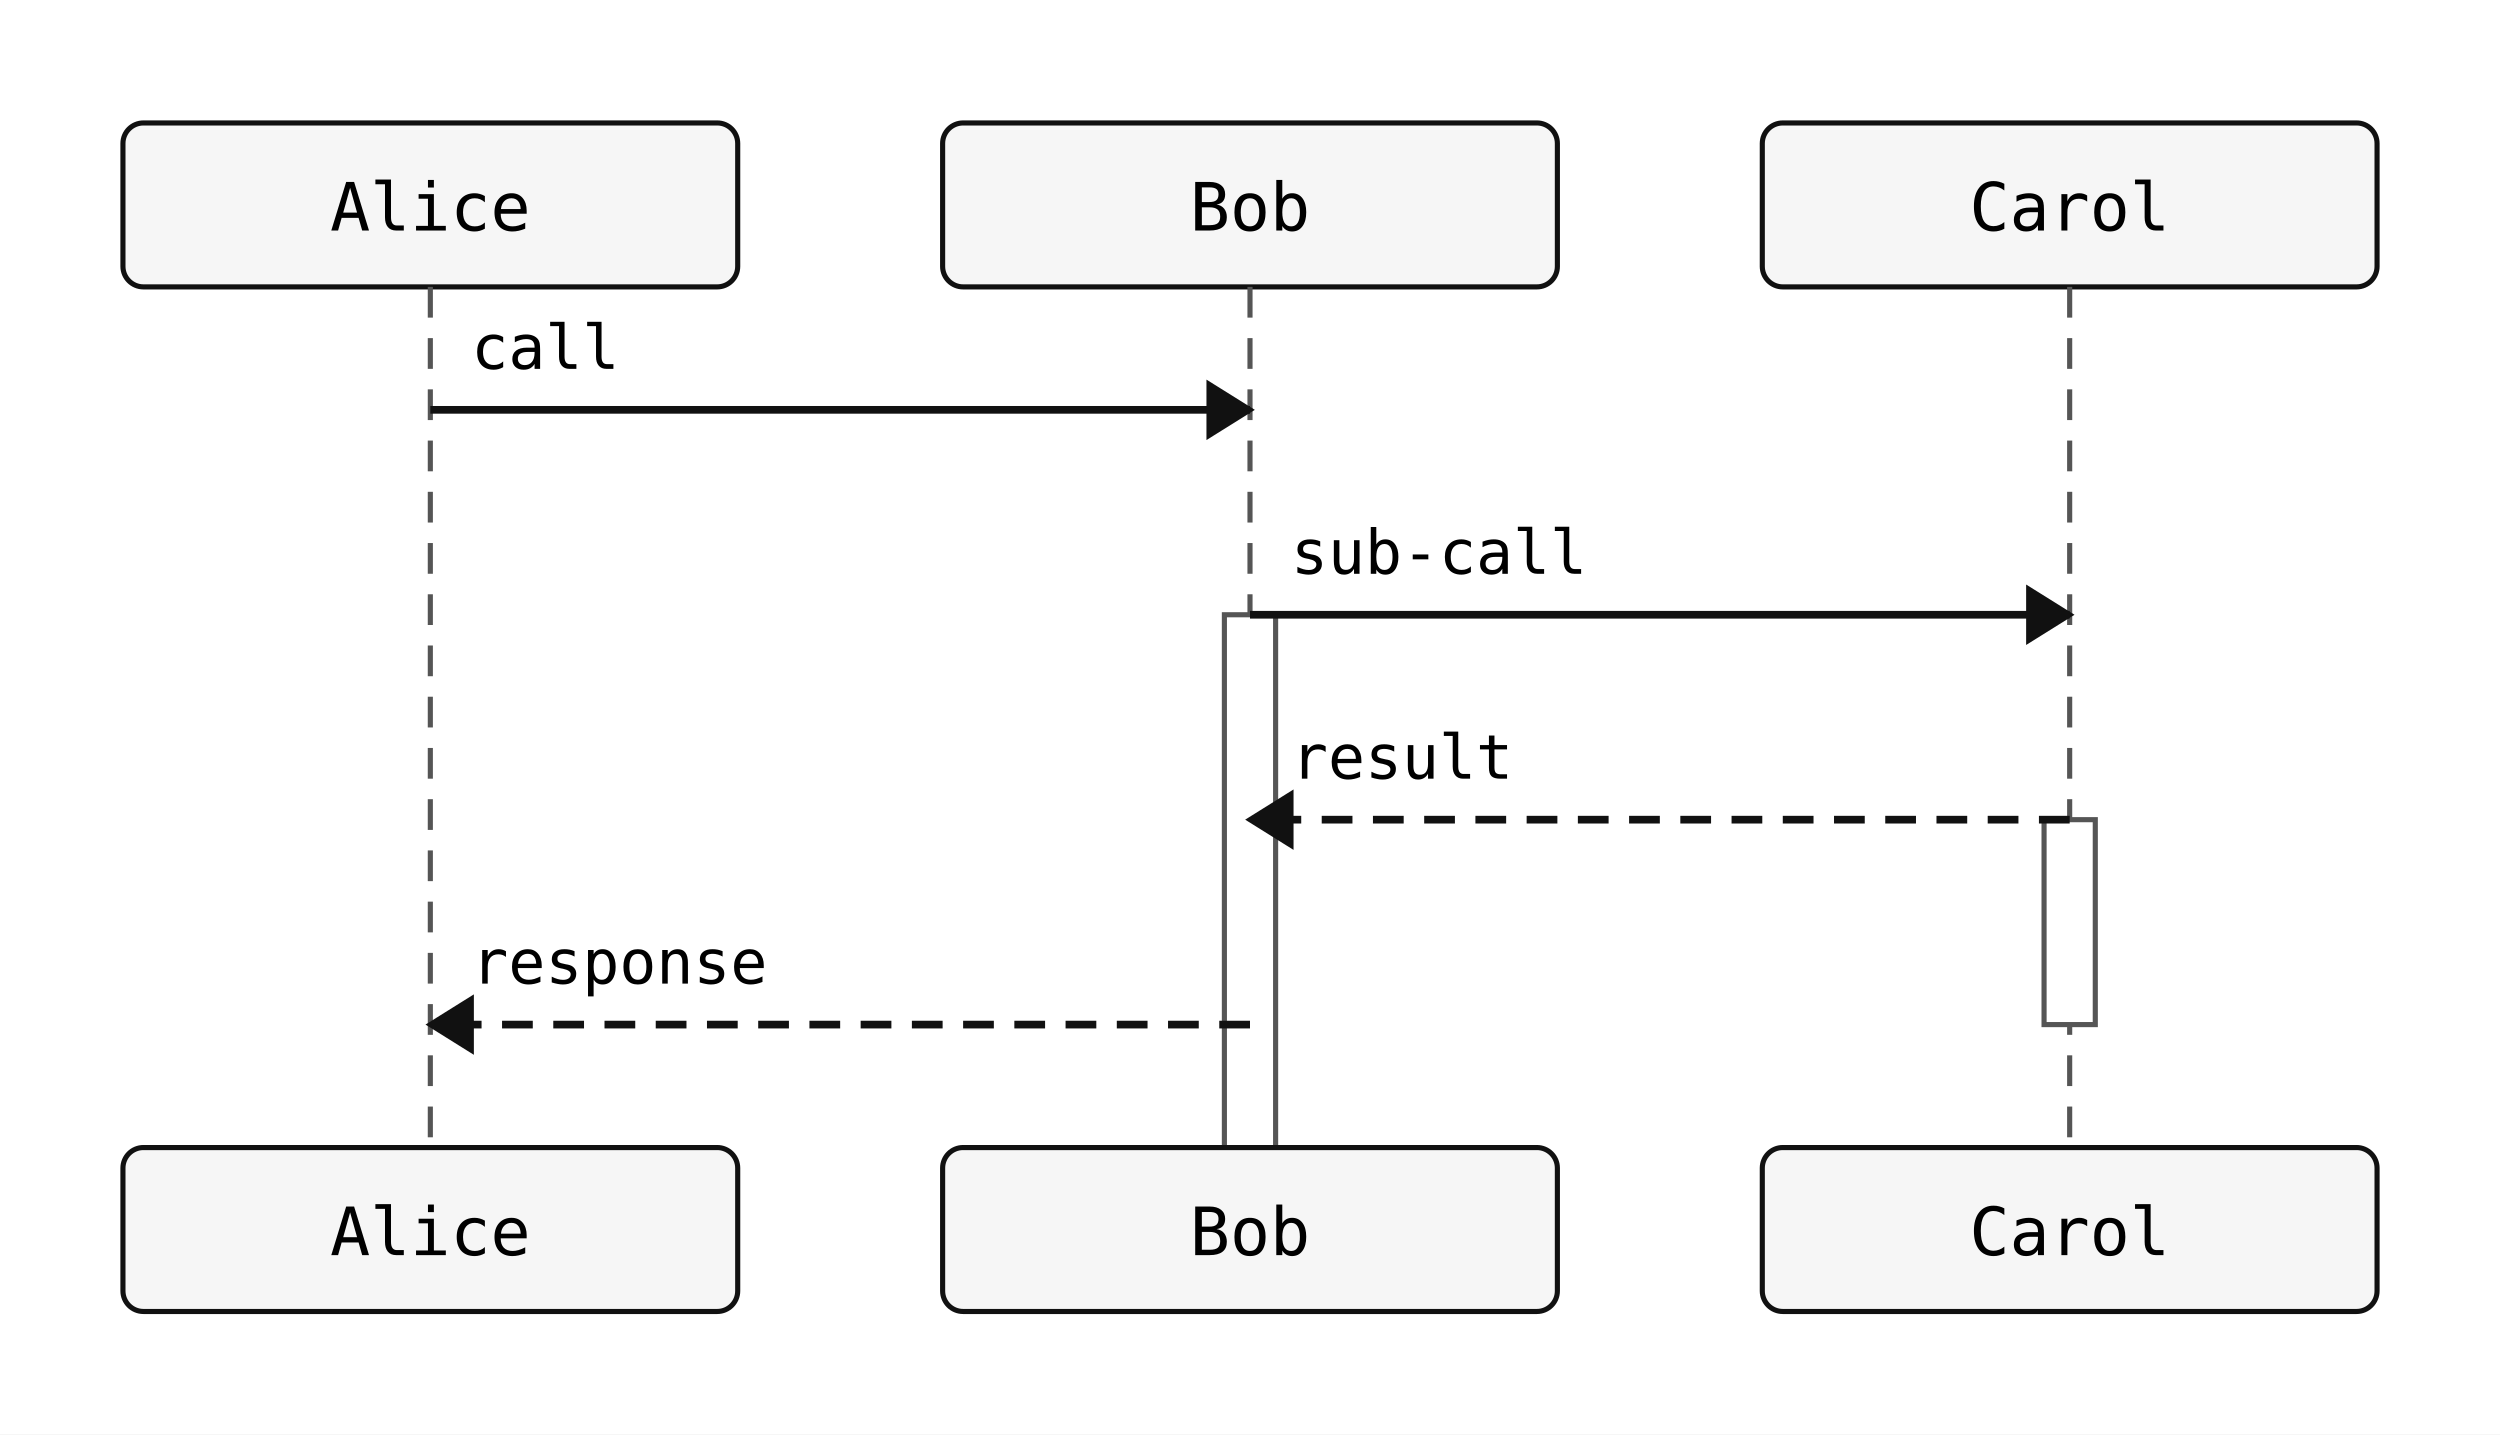
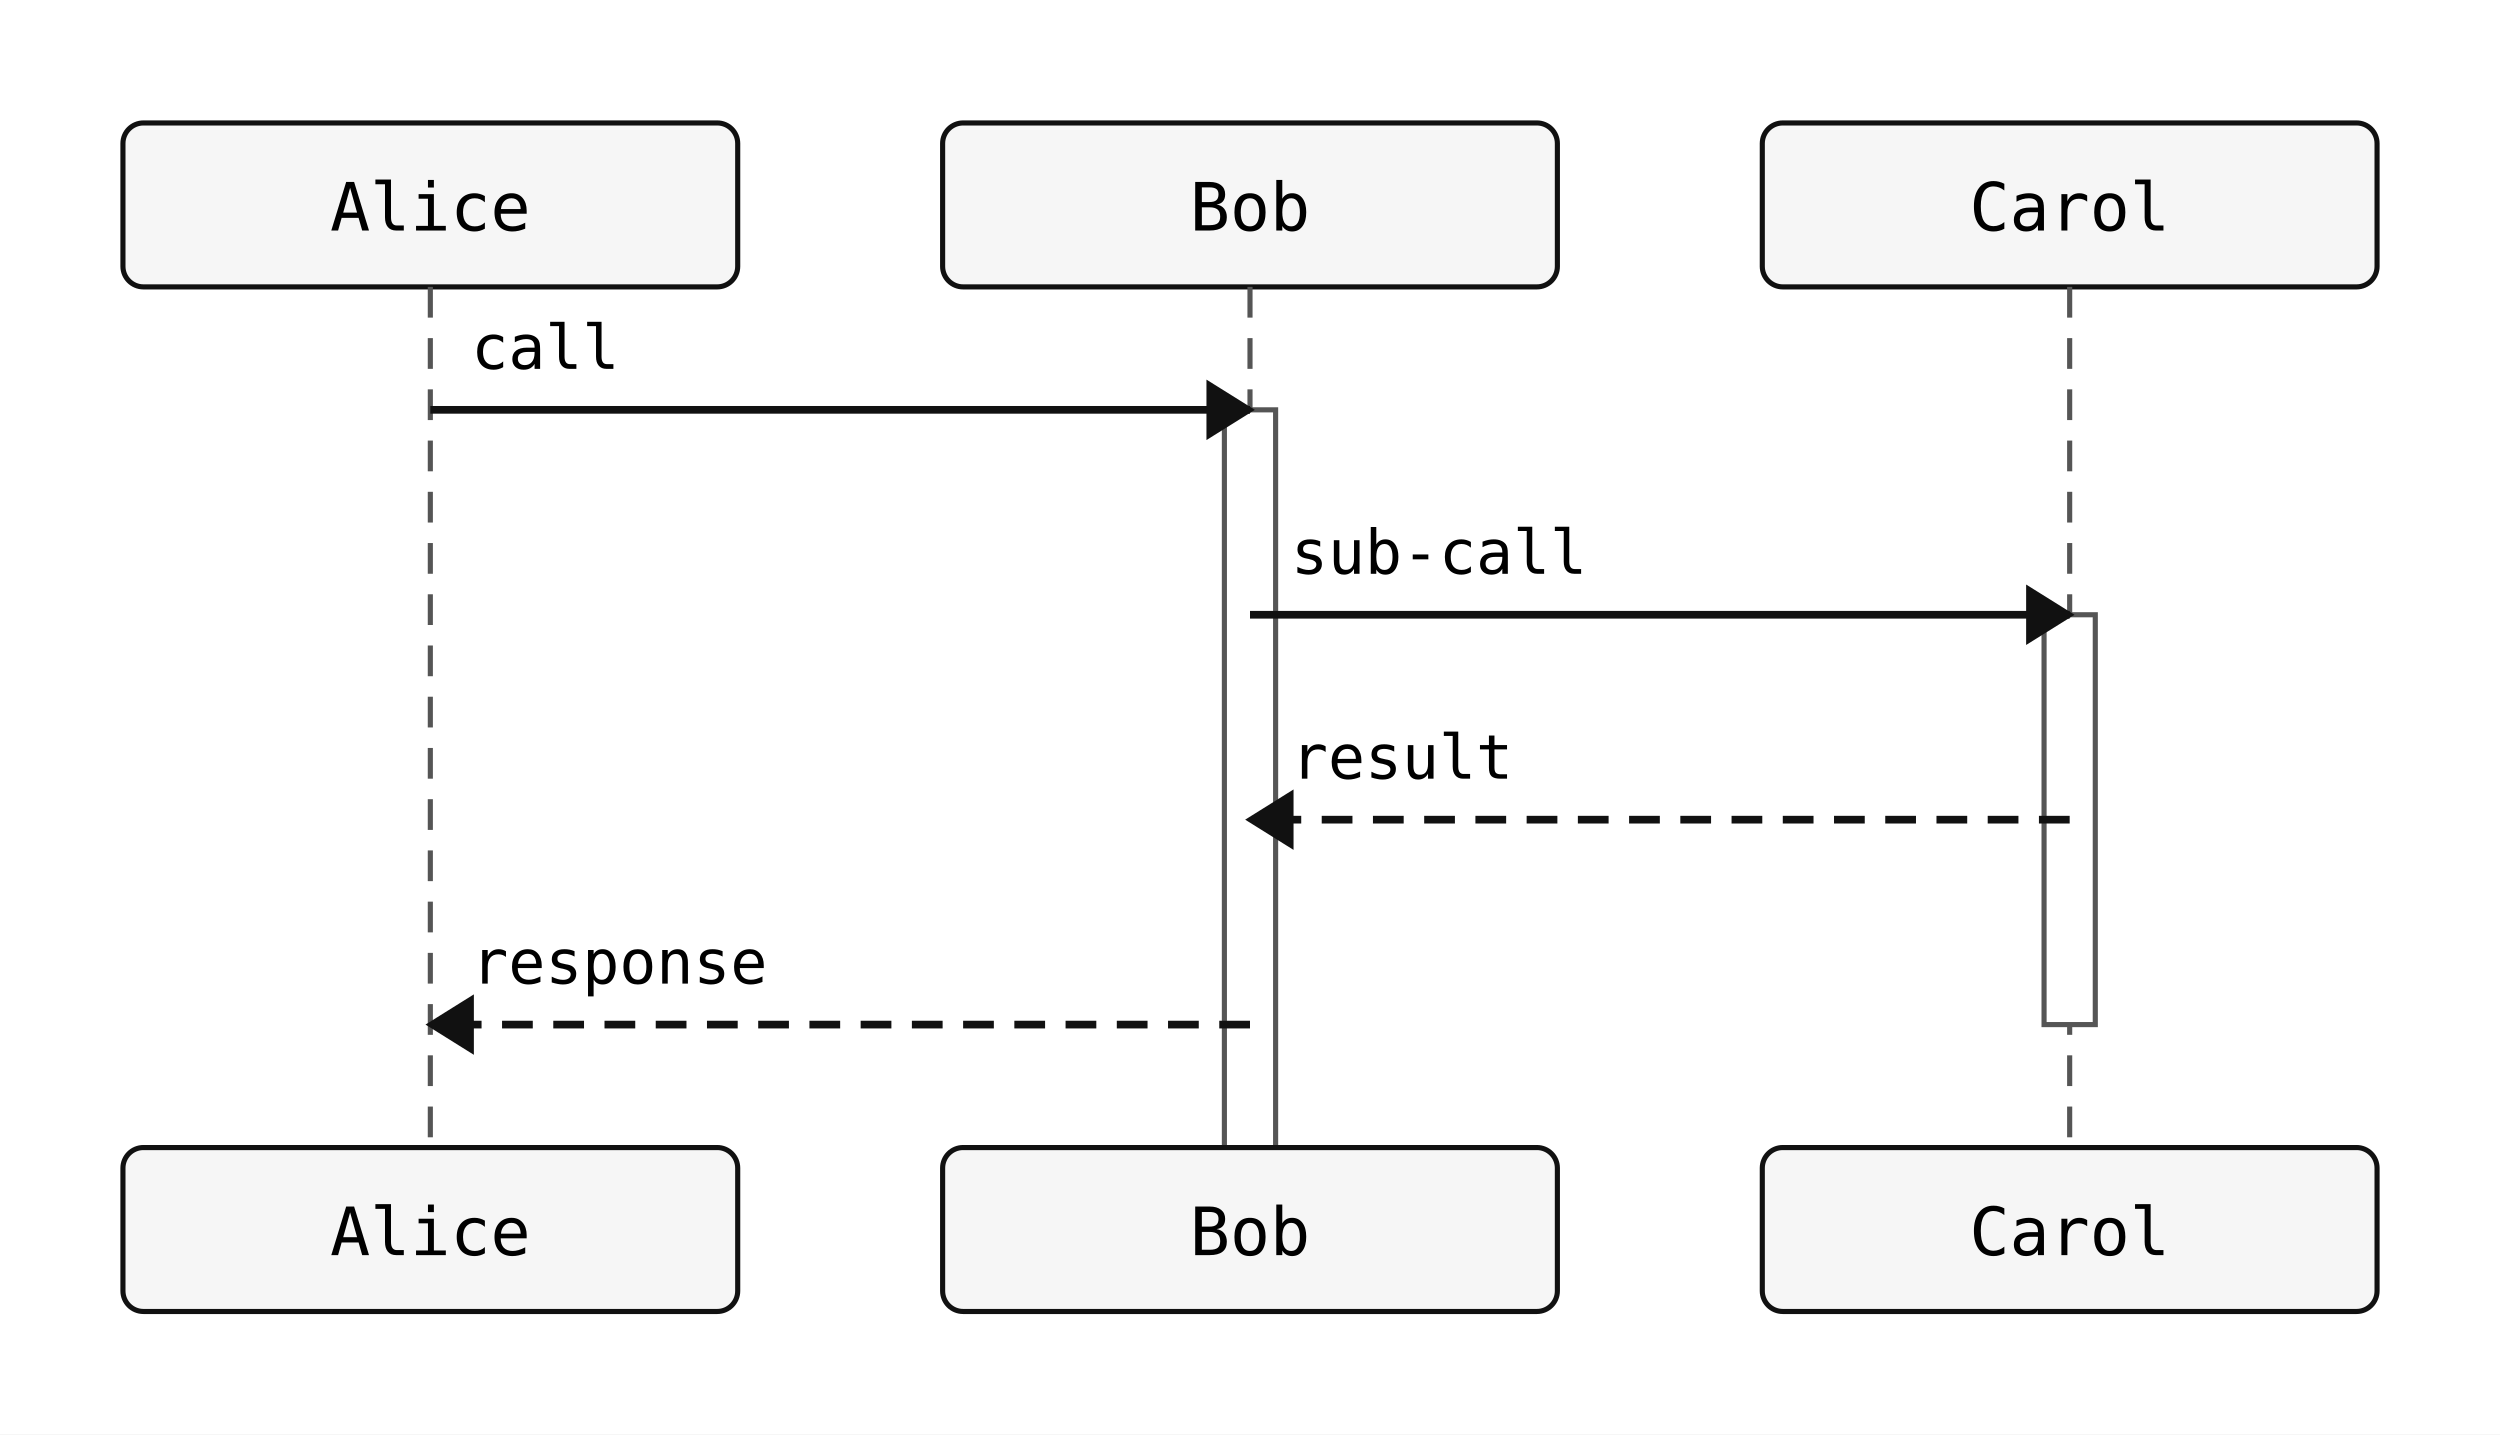
<svg xmlns="http://www.w3.org/2000/svg" width="488" height="280" viewBox="0 0 488 280">
  <rect width="100%" height="100%" fill="white" />
  <rect x="24" y="24" width="120" height="32" rx="4" ry="4" fill="#f6f6f6" stroke="#111" stroke-width="1" />
  <text x="84" y="45" text-anchor="middle" font-family="monospace" font-size="13">Alice</text>
  <rect x="184" y="24" width="120" height="32" rx="4" ry="4" fill="#f6f6f6" stroke="#111" stroke-width="1" />
  <text x="244" y="45" text-anchor="middle" font-family="monospace" font-size="13">Bob</text>
  <rect x="344" y="24" width="120" height="32" rx="4" ry="4" fill="#f6f6f6" stroke="#111" stroke-width="1" />
  <text x="404" y="45" text-anchor="middle" font-family="monospace" font-size="13">Carol</text>
  <line x1="84" y1="56" x2="84" y2="224" stroke="#555" stroke-width="1" stroke-dasharray="6 4" />
  <line x1="244" y1="56" x2="244" y2="224" stroke="#555" stroke-width="1" stroke-dasharray="6 4" />
  <line x1="404" y1="56" x2="404" y2="224" stroke="#555" stroke-width="1" stroke-dasharray="6 4" />
-   <rect class="sequence-activation" data-participant="Carol" x="399" y="160" width="10" height="40" fill="#ffffff" stroke="#555" stroke-width="1" />
-   <rect class="sequence-activation" data-participant="Bob" x="239" y="120" width="10" height="120" fill="#ffffff" stroke="#555" stroke-width="1" />
+   <rect class="sequence-activation" data-participant="Carol" x="399" y="120" width="10" height="80" fill="#ffffff" stroke="#555" stroke-width="1" />
+   <rect class="sequence-activation" data-participant="Bob" x="239" y="80" width="10" height="160" fill="#ffffff" stroke="#555" stroke-width="1" />
  <line x1="84" y1="80" x2="244" y2="80" stroke="#111" stroke-width="1.5" />
  <polygon points="244,80 236,75 236,85" fill="#111" stroke="#111" stroke-width="1" />
  <text x="92" y="72" text-anchor="start" font-family="monospace" font-size="12">call</text>
  <line x1="244" y1="120" x2="404" y2="120" stroke="#111" stroke-width="1.5" />
  <polygon points="404,120 396,115 396,125" fill="#111" stroke="#111" stroke-width="1" />
  <text x="252" y="112" text-anchor="start" font-family="monospace" font-size="12">sub-call</text>
  <line x1="404" y1="160" x2="244" y2="160" stroke="#111" stroke-width="1.5" stroke-dasharray="6 4" />
  <polygon points="244,160 252,155 252,165" fill="#111" stroke="#111" stroke-width="1" />
  <text x="252" y="152" text-anchor="start" font-family="monospace" font-size="12">result</text>
  <line x1="244" y1="200" x2="84" y2="200" stroke="#111" stroke-width="1.5" stroke-dasharray="6 4" />
  <polygon points="84,200 92,195 92,205" fill="#111" stroke="#111" stroke-width="1" />
  <text x="92" y="192" text-anchor="start" font-family="monospace" font-size="12">response</text>
  <rect x="24" y="224" width="120" height="32" rx="4" ry="4" fill="#f6f6f6" stroke="#111" stroke-width="1" />
  <text x="84" y="245" text-anchor="middle" font-family="monospace" font-size="13">Alice</text>
  <rect x="184" y="224" width="120" height="32" rx="4" ry="4" fill="#f6f6f6" stroke="#111" stroke-width="1" />
  <text x="244" y="245" text-anchor="middle" font-family="monospace" font-size="13">Bob</text>
  <rect x="344" y="224" width="120" height="32" rx="4" ry="4" fill="#f6f6f6" stroke="#111" stroke-width="1" />
  <text x="404" y="245" text-anchor="middle" font-family="monospace" font-size="13">Carol</text>
</svg>
